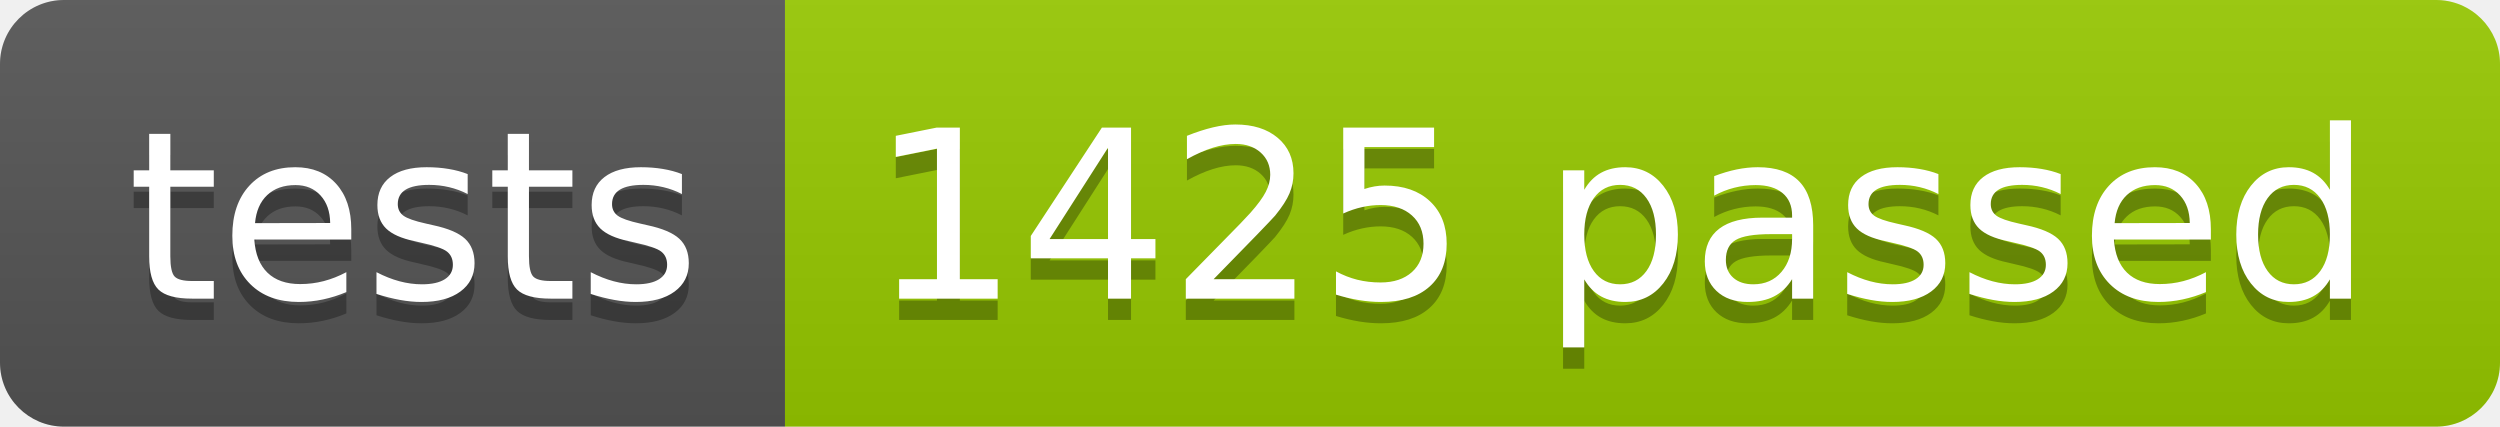
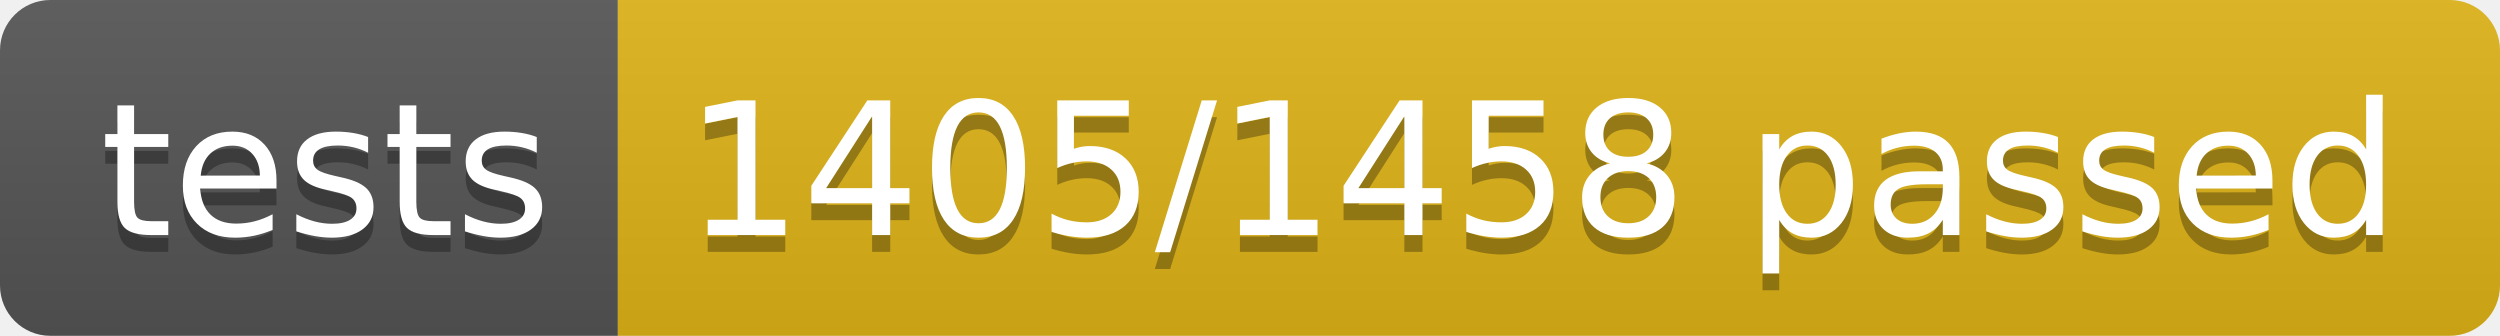
- <svg xmlns="http://www.w3.org/2000/svg" width="117.2" height="20">
+ <svg xmlns="http://www.w3.org/2000/svg" width="148.9" height="20">
  <linearGradient id="smooth" x2="0" y2="100%">
    <stop offset="0" stop-color="#bbb" stop-opacity=".1" />
    <stop offset="1" stop-opacity=".1" />
  </linearGradient>
  <clipPath id="round">
-     <rect width="117.2" height="20" rx="3" fill="#fff" />
+     <rect width="148.9" height="20" rx="3" fill="#fff" />
  </clipPath>
  <g clip-path="url(#round)">
    <rect width="36.8" height="20" fill="#555" />
-     <rect x="36.8" width="80.4" height="20" fill="#97CA00" />
-     <rect width="117.2" height="20" fill="url(#smooth)" />
+     <rect x="36.8" width="112.1" height="20" fill="#dfb317" />
+     <rect width="148.9" height="20" fill="url(#smooth)" />
  </g>
  <g fill="#fff" text-anchor="middle" font-family="DejaVu Sans,Verdana,Geneva,sans-serif" font-size="110">
    <text x="194.0" y="150" fill="#010101" fill-opacity=".3" transform="scale(0.1)" textLength="268.0" lengthAdjust="spacing">tests</text>
    <text x="194.0" y="140" transform="scale(0.1)" textLength="268.0" lengthAdjust="spacing">tests</text>
-     <text x="760.0" y="150" fill="#010101" fill-opacity=".3" transform="scale(0.1)" textLength="704.0" lengthAdjust="spacing">1425 passed</text>
-     <text x="760.0" y="140" transform="scale(0.1)" textLength="704.0" lengthAdjust="spacing">1425 passed</text>
+     <text x="918.5" y="150" fill="#010101" fill-opacity=".3" transform="scale(0.1)" textLength="1021.0" lengthAdjust="spacing">1405/1458 passed</text>
+     <text x="918.5" y="140" transform="scale(0.1)" textLength="1021.0" lengthAdjust="spacing">1405/1458 passed</text>
  </g>
</svg>
